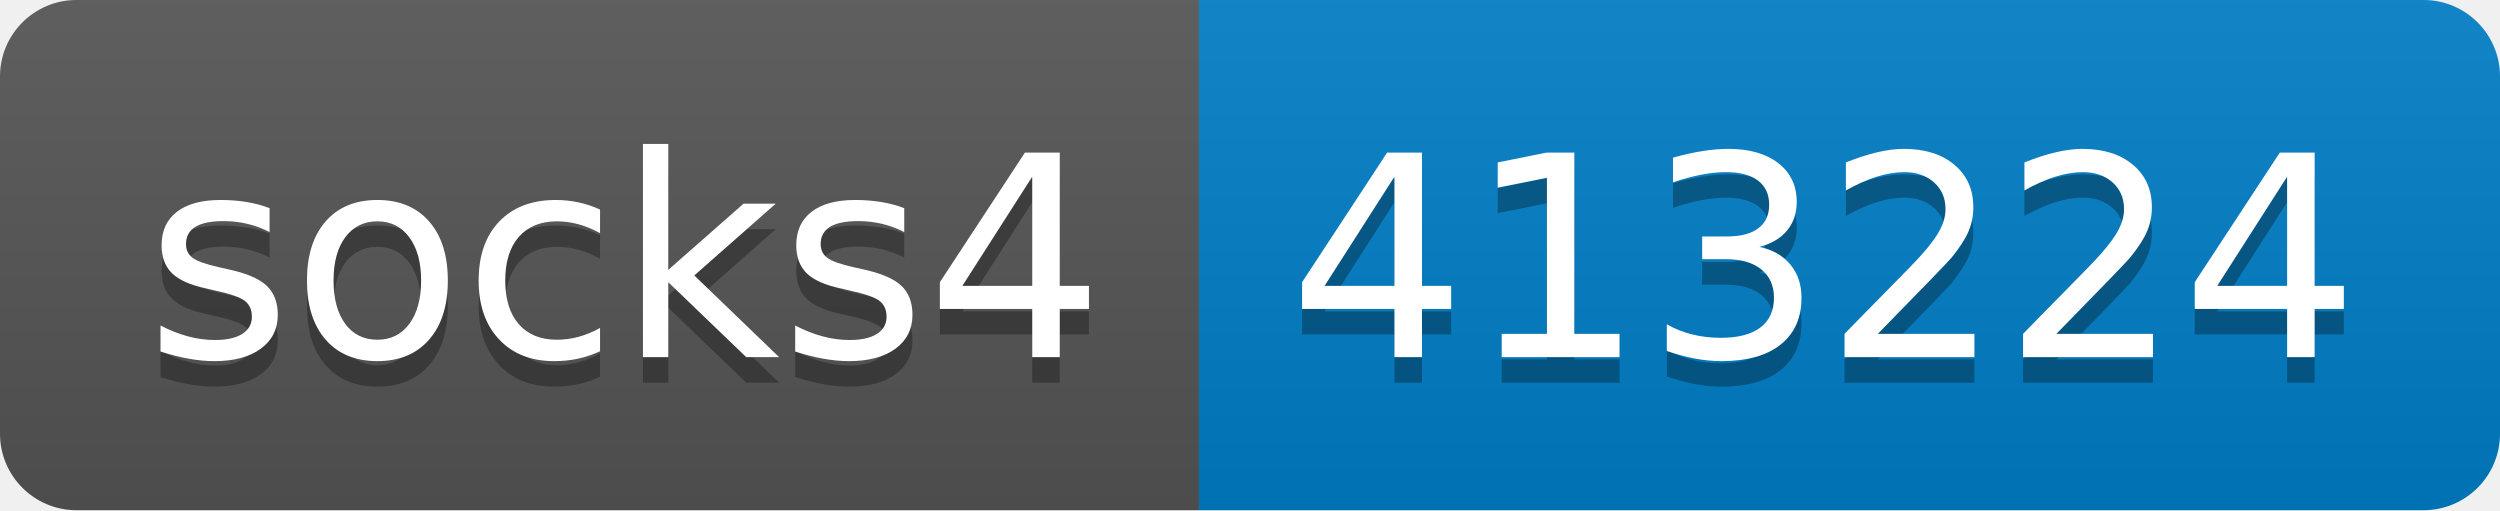
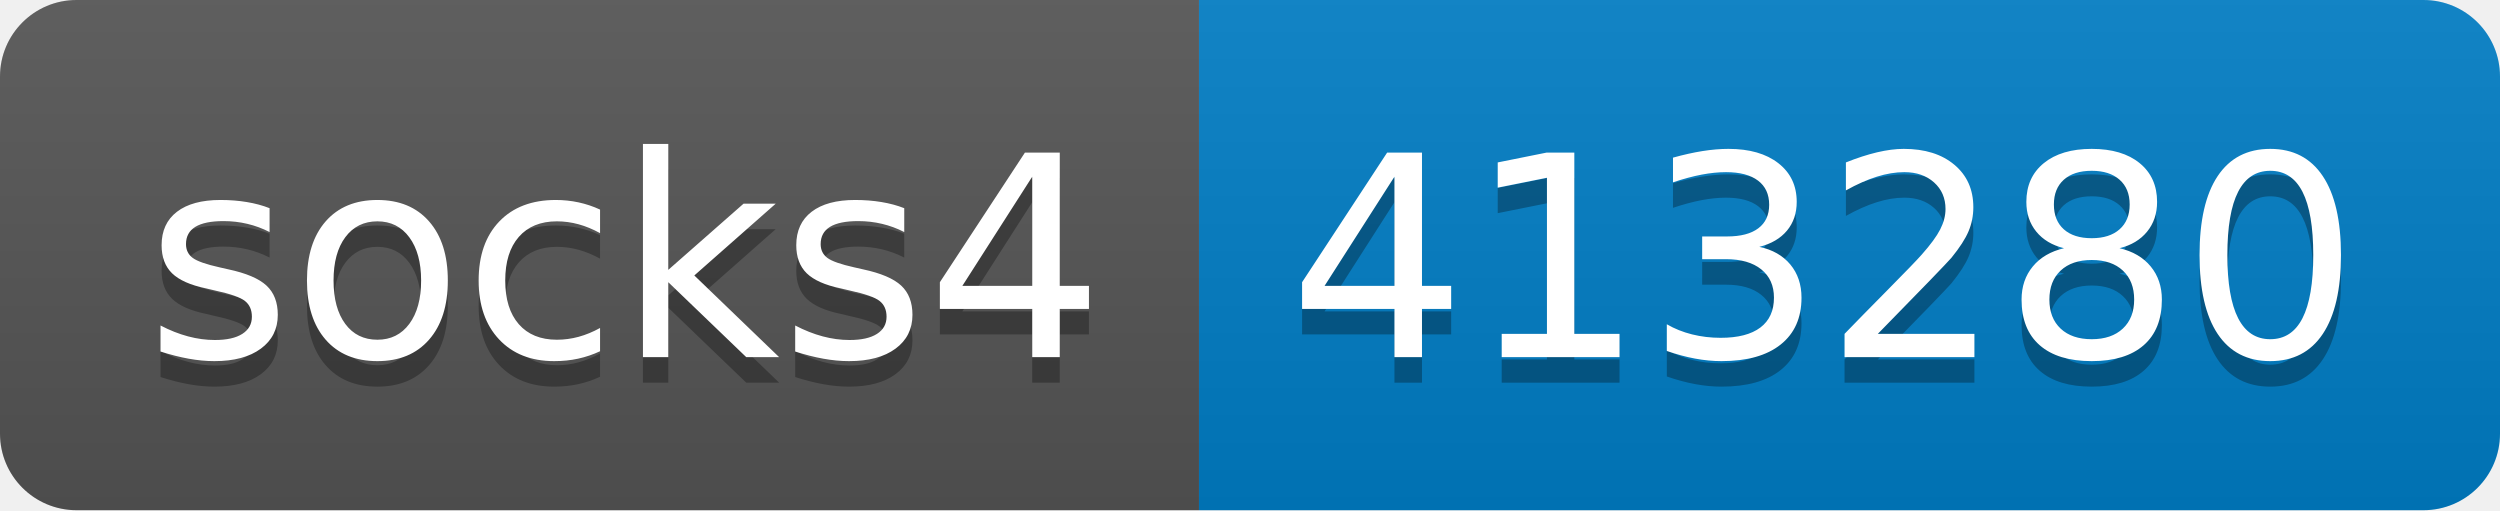
- <svg xmlns="http://www.w3.org/2000/svg" width="98" height="20" role="img" aria-label="socks4: 413224">
+ <svg xmlns="http://www.w3.org/2000/svg" width="98" height="20" role="img" aria-label="socks4: 413280">
  <linearGradient id="s" x2="0" y2="100%">
    <stop offset="0" stop-color="#bbb" stop-opacity=".1" />
    <stop offset="1" stop-opacity=".1" />
  </linearGradient>
  <clipPath id="r">
    <rect width="98" height="20" rx="3" fill="#fff" />
  </clipPath>
  <g clip-path="url(#r)">
    <rect width="47" height="20" fill="#555" />
    <rect x="47" width="51" height="20" fill="#007ec6" />
    <rect width="98" height="20" fill="url(#s)" />
  </g>
  <g fill="#fff" text-anchor="middle" font-family="Verdana,Geneva,DejaVu Sans,sans-serif" text-rendering="geometricPrecision" font-size="110">
    <text aria-hidden="true" x="245" y="150" fill="#010101" fill-opacity=".3" transform="scale(.1)" textLength="370">socks4</text>
    <text x="245" y="140" transform="scale(.1)" fill="#fff" textLength="370">socks4</text>
-     <text aria-hidden="true" x="715" y="150" fill="#010101" fill-opacity=".3" transform="scale(.1)" textLength="410">413224</text>
-     <text x="715" y="140" transform="scale(.1)" fill="#fff" textLength="410">413224</text>
+     <text aria-hidden="true" x="715" y="150" fill="#010101" fill-opacity=".3" transform="scale(.1)" textLength="410">413280</text>
+     <text x="715" y="140" transform="scale(.1)" fill="#fff" textLength="410">413280</text>
  </g>
</svg>
